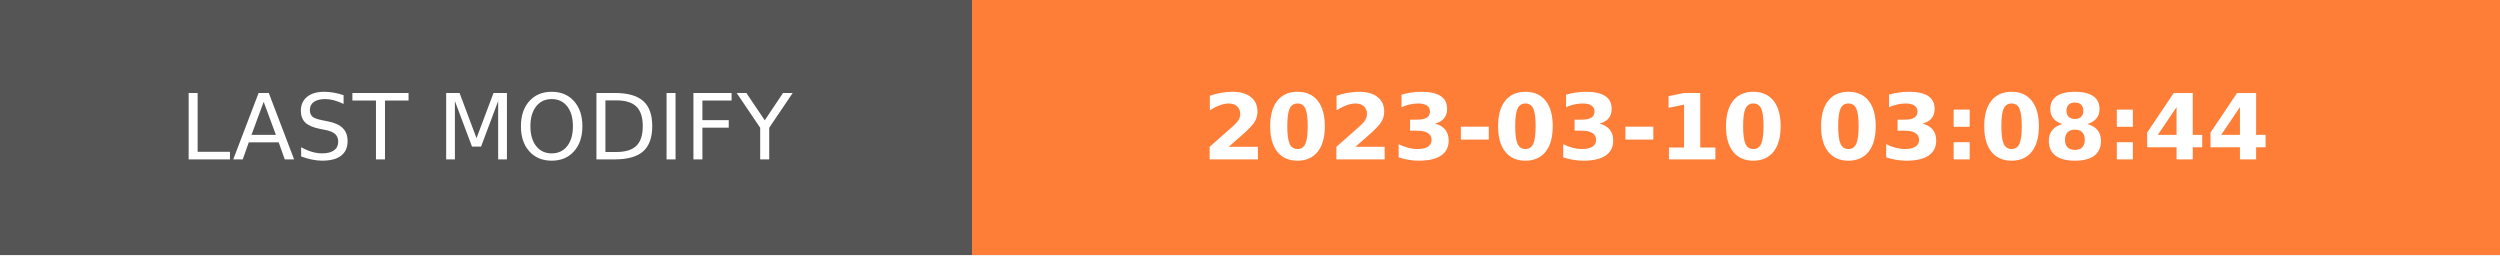
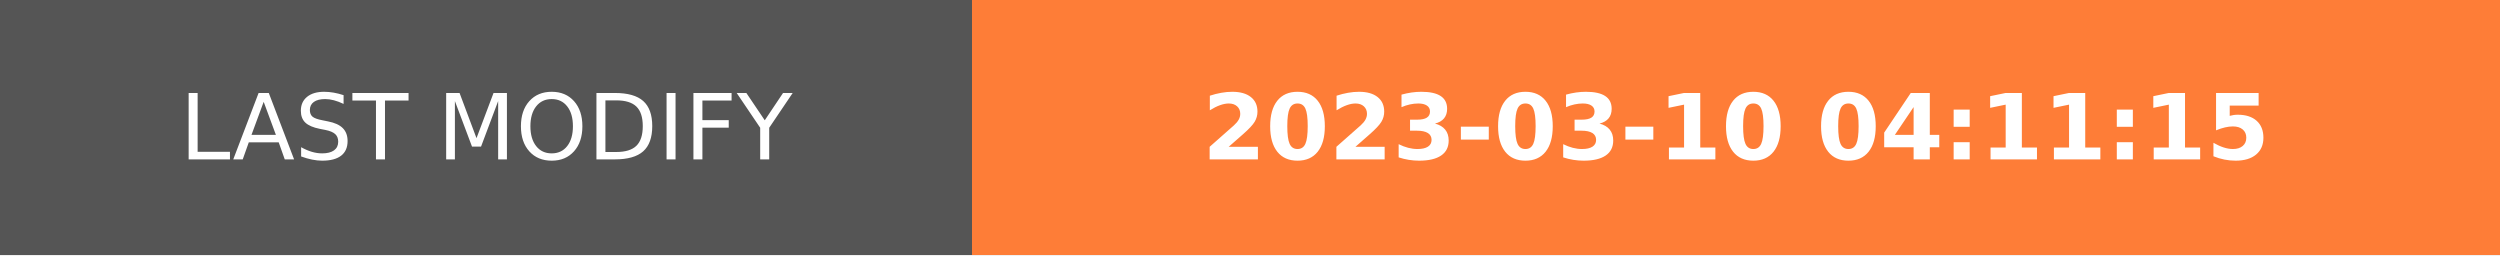
- <svg xmlns="http://www.w3.org/2000/svg" width="274.5" height="28" role="img" aria-label="LAST MODIFY: 2023-03-10 03:08:44">
+ <svg xmlns="http://www.w3.org/2000/svg" width="274.5" height="28" role="img" aria-label="LAST MODIFY: 2023-03-10 04:11:15">
  <g shape-rendering="crispEdges">
    <rect width="106.75" height="28" fill="#555" />
    <rect x="106.75" width="167.75" height="28" fill="#fe7d37" />
  </g>
  <g fill="#fff" text-anchor="middle" font-family="Verdana,Geneva,DejaVu Sans,sans-serif" text-rendering="geometricPrecision" font-size="100">
    <text transform="scale(.1)" x="533.75" y="175" textLength="827.5" fill="#fff">LAST MODIFY</text>
-     <text transform="scale(.1)" x="1906.25" y="175" textLength="1437.5" fill="#fff" font-weight="bold">2023-03-10 03:08:44</text>
+     <text transform="scale(.1)" x="1906.25" y="175" textLength="1437.5" fill="#fff" font-weight="bold">2023-03-10 04:11:15</text>
  </g>
</svg>
